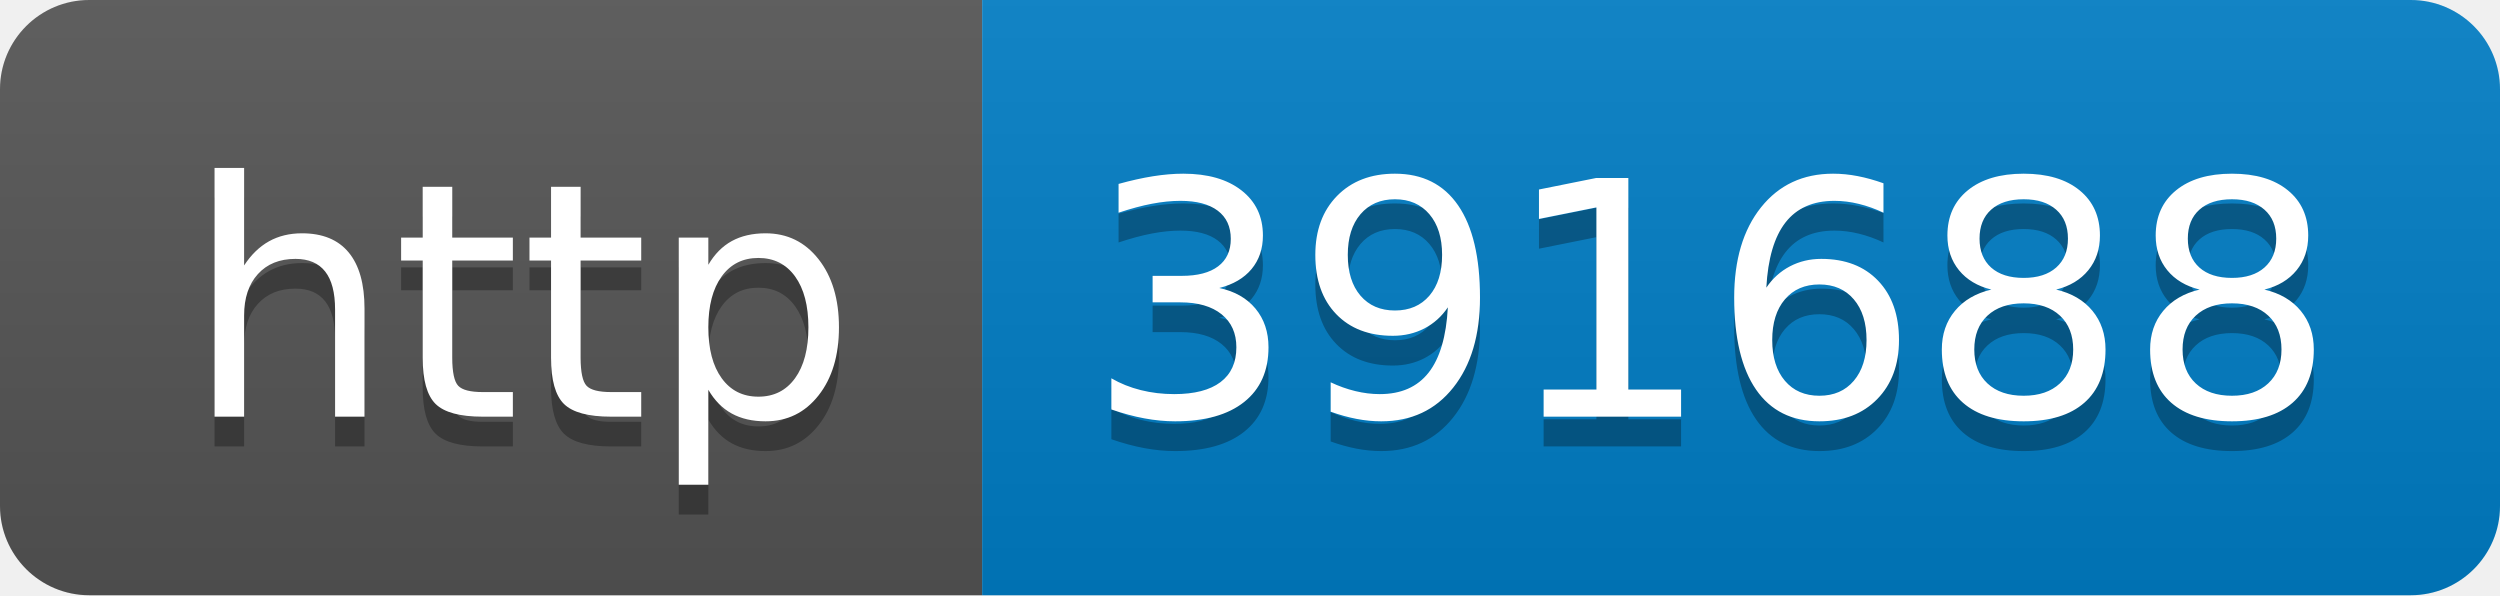
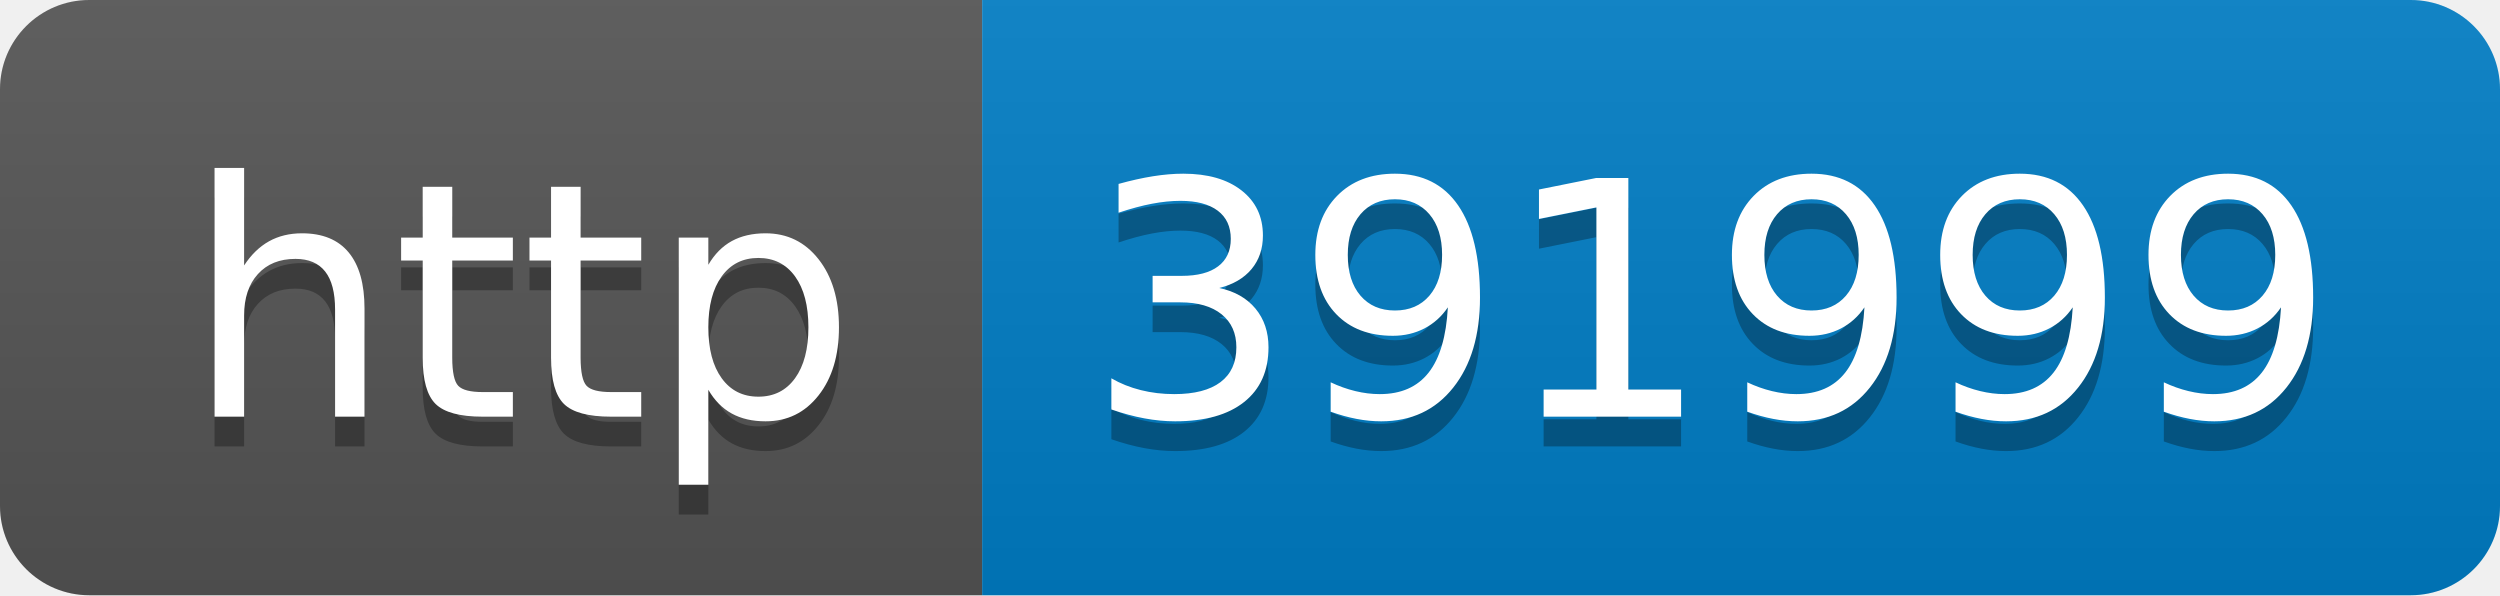
- <svg xmlns="http://www.w3.org/2000/svg" width="84" height="20" role="img" aria-label="http: 391688">
+ <svg xmlns="http://www.w3.org/2000/svg" width="84" height="20" role="img" aria-label="http: 391999">
  <linearGradient id="s" x2="0" y2="100%">
    <stop offset="0" stop-color="#bbb" stop-opacity=".1" />
    <stop offset="1" stop-opacity=".1" />
  </linearGradient>
  <clipPath id="r">
    <rect width="84" height="20" rx="3" fill="#fff" />
  </clipPath>
  <g clip-path="url(#r)">
    <rect width="33" height="20" fill="#555" />
    <rect x="33" width="51" height="20" fill="#007ec6" />
    <rect width="84" height="20" fill="url(#s)" />
  </g>
  <g fill="#fff" text-anchor="middle" font-family="Verdana,Geneva,DejaVu Sans,sans-serif" text-rendering="geometricPrecision" font-size="110">
    <text aria-hidden="true" x="175" y="150" fill="#010101" fill-opacity=".3" transform="scale(.1)" textLength="230">http</text>
    <text x="175" y="140" transform="scale(.1)" fill="#fff" textLength="230">http</text>
-     <text aria-hidden="true" x="575" y="150" fill="#010101" fill-opacity=".3" transform="scale(.1)" textLength="410">391688</text>
-     <text x="575" y="140" transform="scale(.1)" fill="#fff" textLength="410">391688</text>
+     <text aria-hidden="true" x="575" y="150" fill="#010101" fill-opacity=".3" transform="scale(.1)" textLength="410">391999</text>
+     <text x="575" y="140" transform="scale(.1)" fill="#fff" textLength="410">391999</text>
  </g>
</svg>
